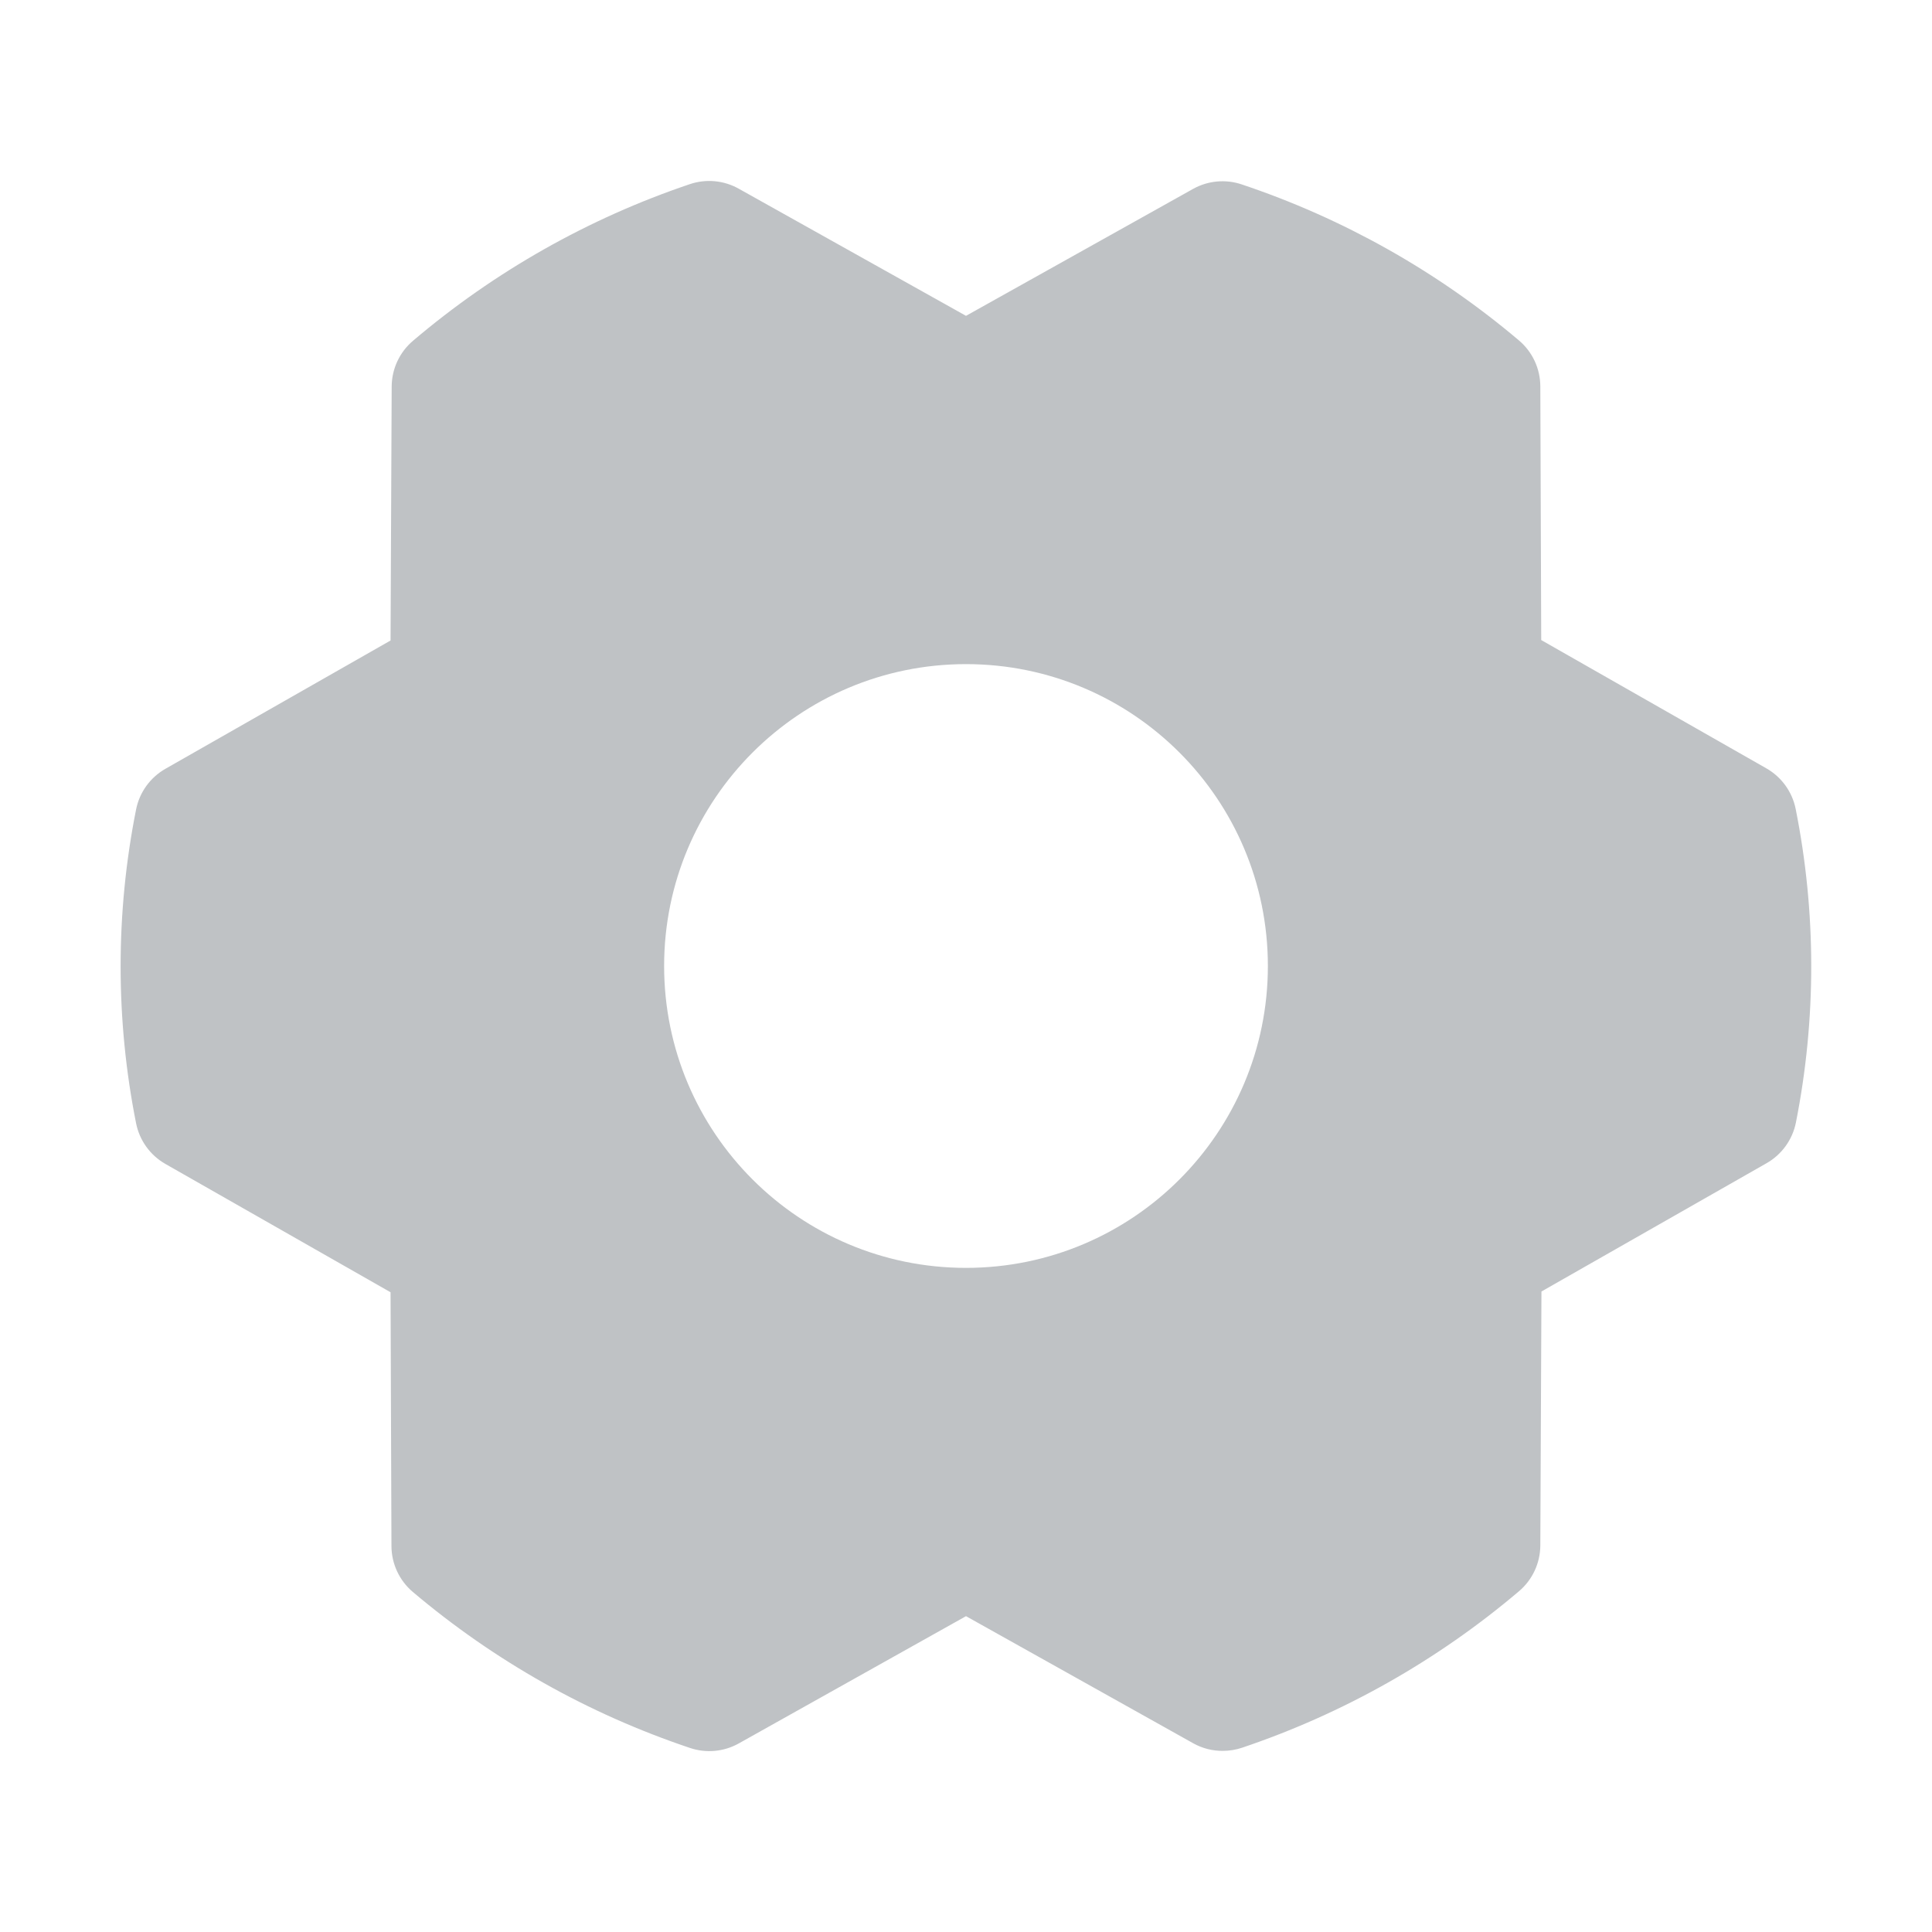
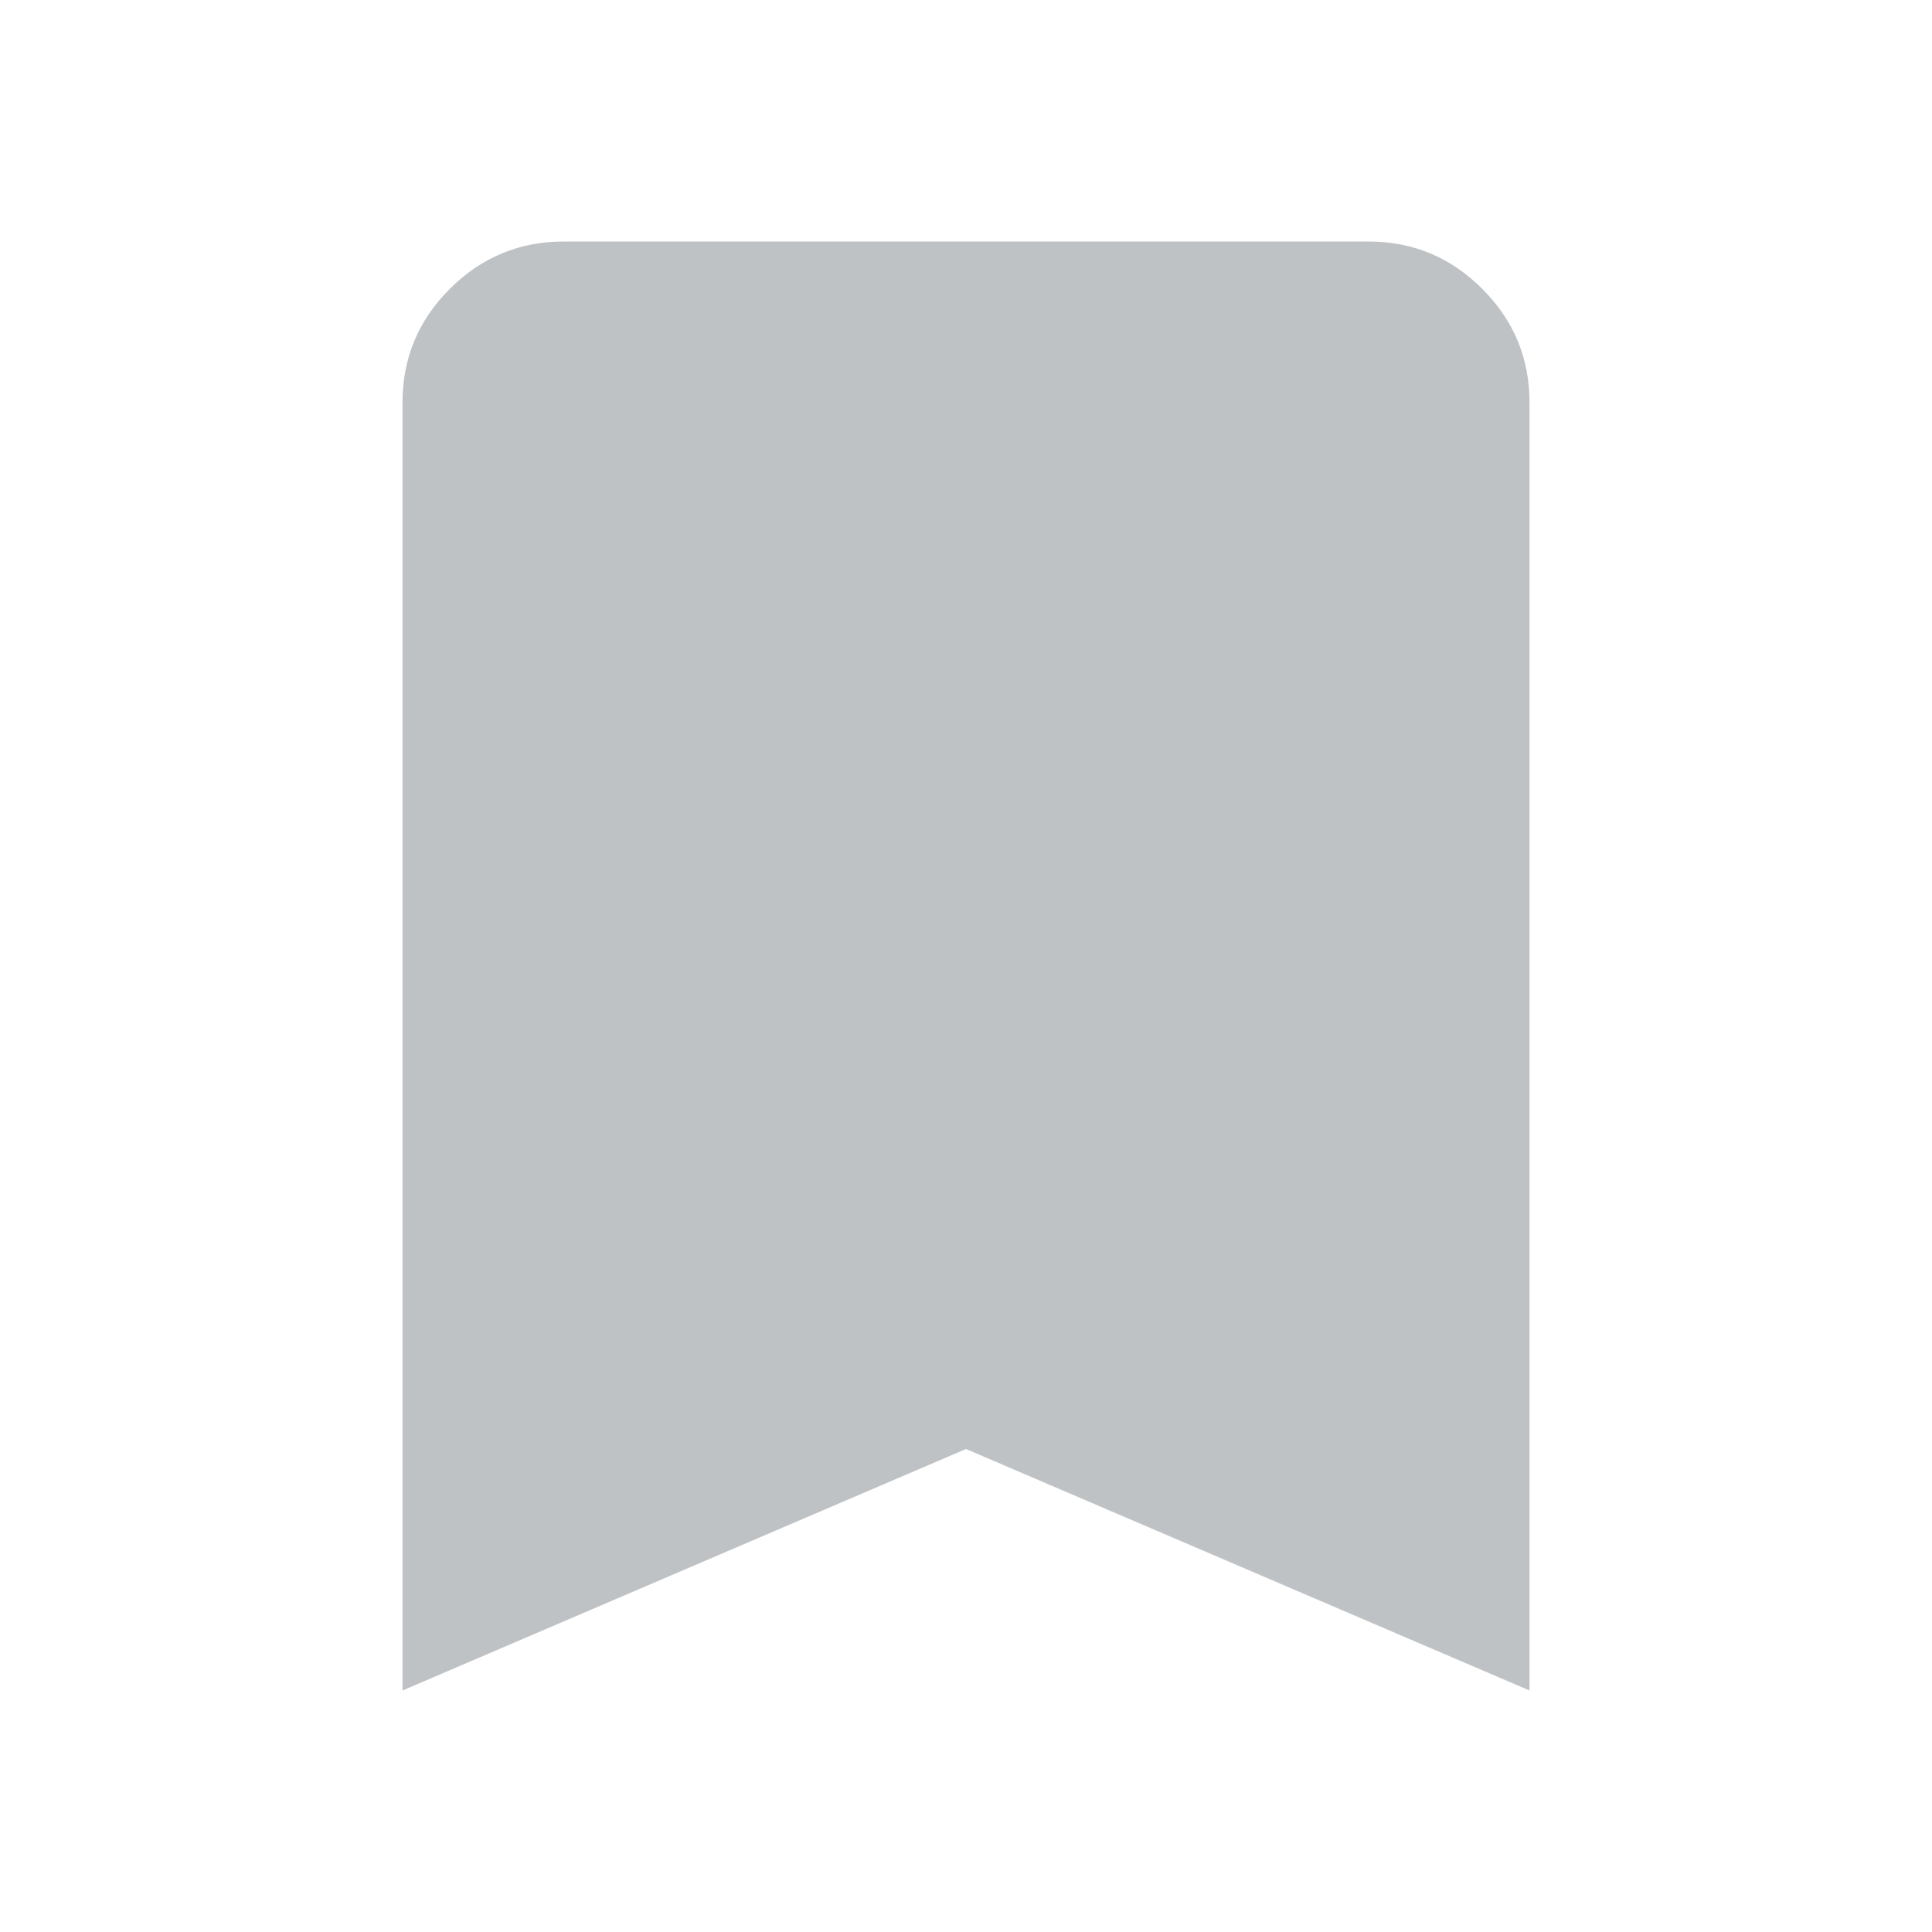
- <svg xmlns="http://www.w3.org/2000/svg" width="32" height="32" viewBox="0 0 256 256">
-   <path fill="#bfc2c5" d="M237.94 107.21a8 8 0 0 0-3.89-5.4l-29.83-17l-.12-33.62a8 8 0 0 0-2.83-6.08a111.91 111.91 0 0 0-36.72-20.67a8 8 0 0 0-6.46.59L128 41.85L97.88 25a8 8 0 0 0-6.47-.6a111.92 111.92 0 0 0-36.68 20.75a8 8 0 0 0-2.83 6.07l-.15 33.65l-29.83 17a8 8 0 0 0-3.89 5.4a106.47 106.47 0 0 0 0 41.56a8 8 0 0 0 3.89 5.4l29.83 17l.12 33.63a8 8 0 0 0 2.83 6.08a111.91 111.91 0 0 0 36.72 20.67a8 8 0 0 0 6.46-.59L128 214.15L158.12 231a7.91 7.91 0 0 0 3.9 1a8.09 8.09 0 0 0 2.57-.42a112.1 112.1 0 0 0 36.68-20.73a8 8 0 0 0 2.83-6.07l.15-33.65l29.83-17a8 8 0 0 0 3.89-5.4a106.47 106.47 0 0 0-.03-41.52ZM128 168a40 40 0 1 1 40-40a40 40 0 0 1-40 40Z" />
+ <svg xmlns="http://www.w3.org/2000/svg" width="32" height="32" viewBox="0 0 24 24">
+   <path fill="#bfc2c5" d="M5 21V5q0-.825.588-1.412T7 3h10q.825 0 1.413.588T19 5v16l-7-3l-7 3Z" />
</svg>
